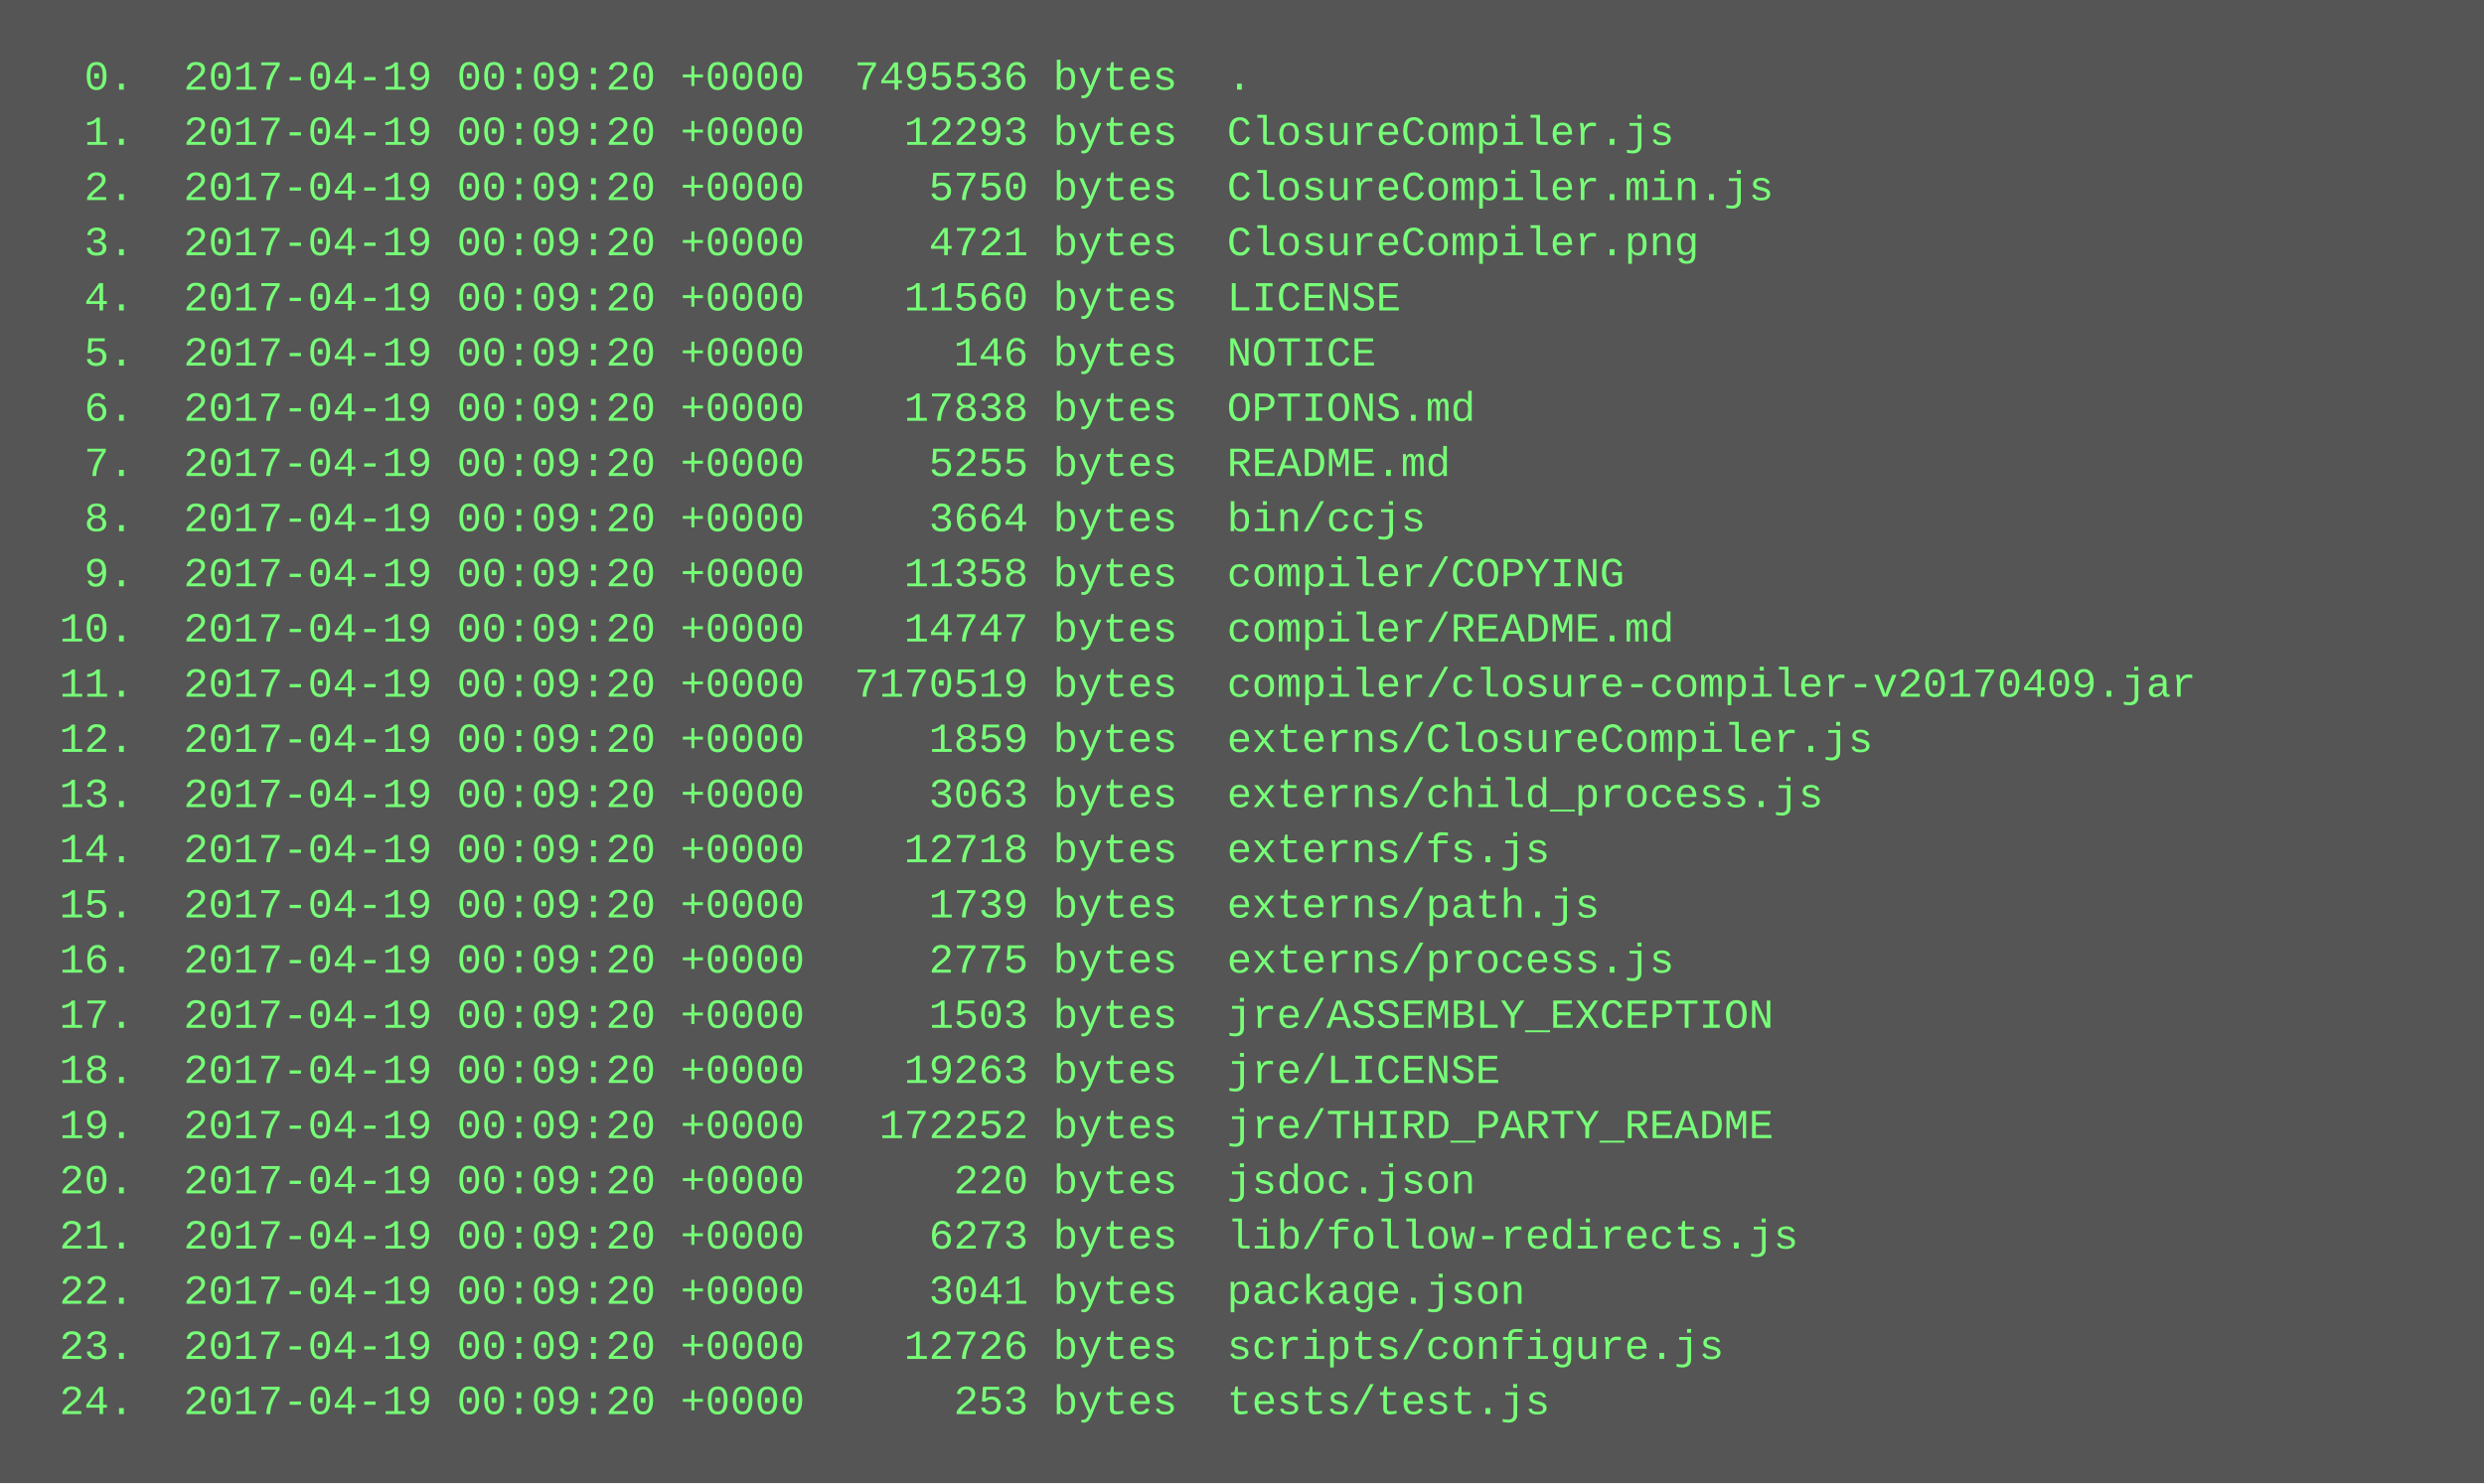
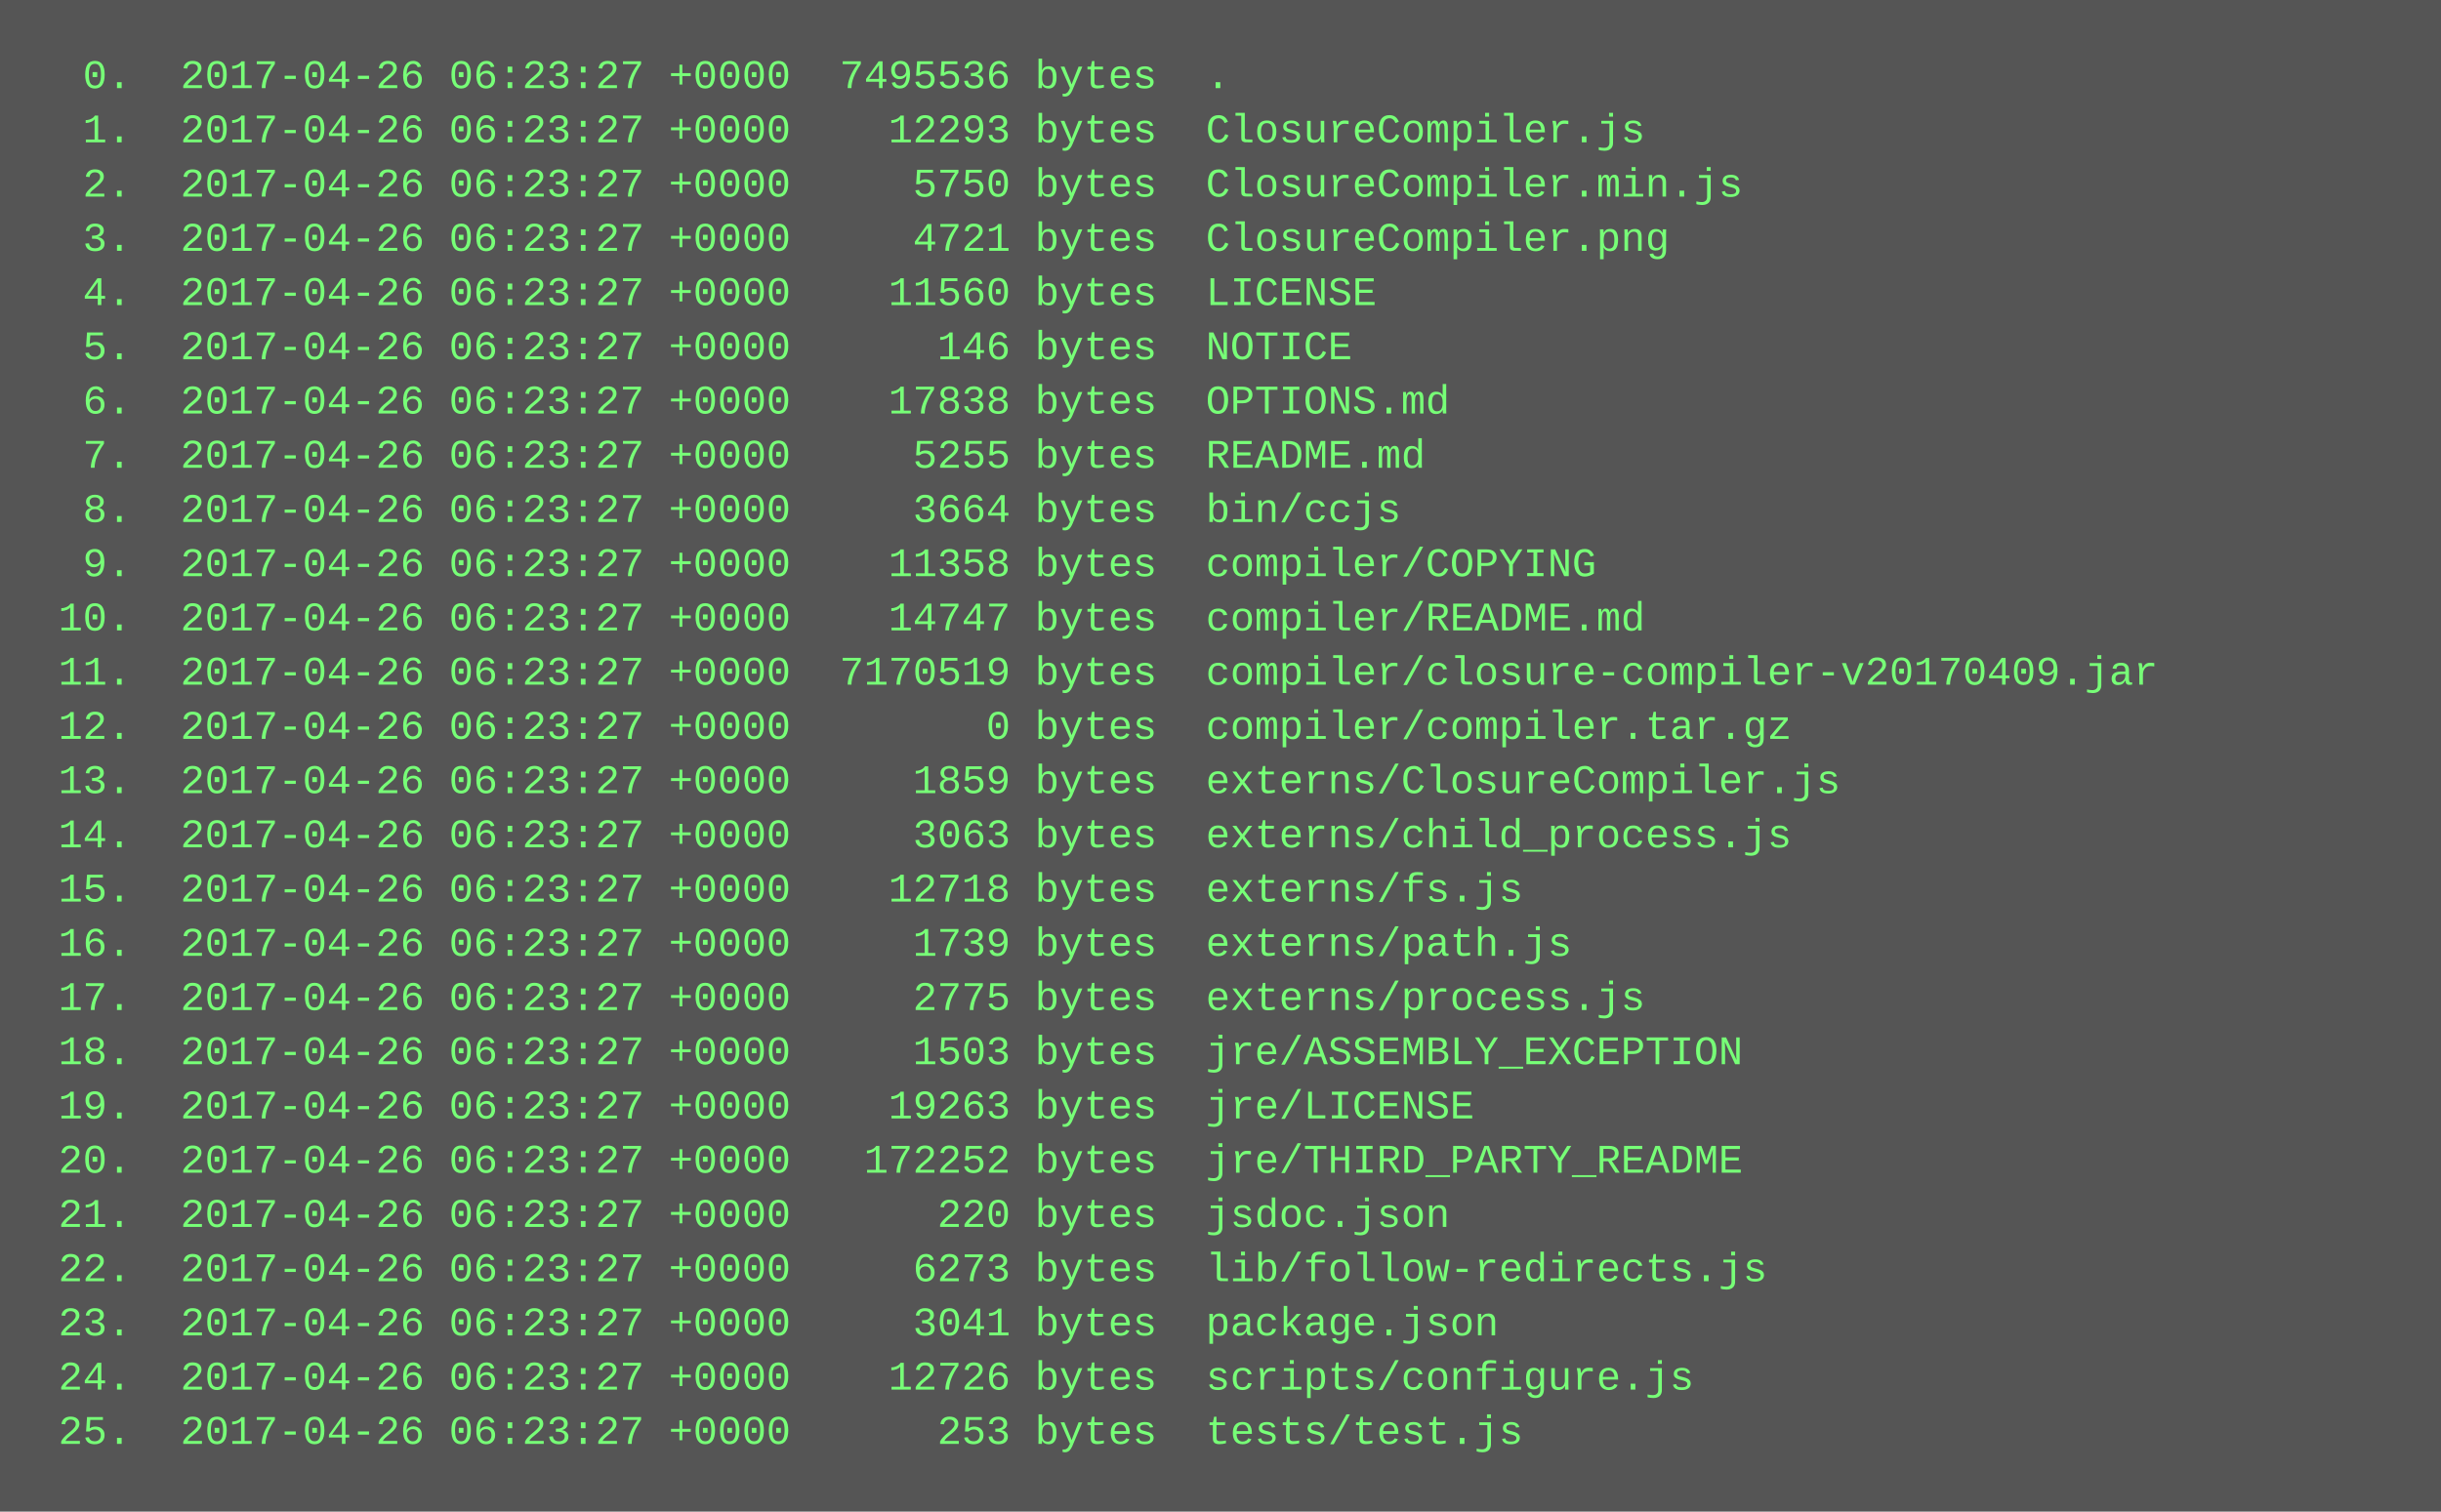
- <svg xmlns="http://www.w3.org/2000/svg" height="430" width="720">
-   <rect height="430" fill="#555" width="720" />
+ <svg xmlns="http://www.w3.org/2000/svg" height="446" width="720">
+   <rect height="446" fill="#555" width="720" />
  <text fill="#7f7" font-family="Courier New" font-size="12" xml:space="preserve">
-     <tspan x="10" y="26">  0.  2017-04-19 00:09:20 +0000  7495536 bytes  .</tspan>
-     <tspan x="10" y="42">  1.  2017-04-19 00:09:20 +0000    12293 bytes  ClosureCompiler.js</tspan>
-     <tspan x="10" y="58">  2.  2017-04-19 00:09:20 +0000     5750 bytes  ClosureCompiler.min.js</tspan>
-     <tspan x="10" y="74">  3.  2017-04-19 00:09:20 +0000     4721 bytes  ClosureCompiler.png</tspan>
-     <tspan x="10" y="90">  4.  2017-04-19 00:09:20 +0000    11560 bytes  LICENSE</tspan>
-     <tspan x="10" y="106">  5.  2017-04-19 00:09:20 +0000      146 bytes  NOTICE</tspan>
-     <tspan x="10" y="122">  6.  2017-04-19 00:09:20 +0000    17838 bytes  OPTIONS.md</tspan>
-     <tspan x="10" y="138">  7.  2017-04-19 00:09:20 +0000     5255 bytes  README.md</tspan>
-     <tspan x="10" y="154">  8.  2017-04-19 00:09:20 +0000     3664 bytes  bin/ccjs</tspan>
-     <tspan x="10" y="170">  9.  2017-04-19 00:09:20 +0000    11358 bytes  compiler/COPYING</tspan>
-     <tspan x="10" y="186"> 10.  2017-04-19 00:09:20 +0000    14747 bytes  compiler/README.md</tspan>
-     <tspan x="10" y="202"> 11.  2017-04-19 00:09:20 +0000  7170519 bytes  compiler/closure-compiler-v20170409.jar</tspan>
-     <tspan x="10" y="218"> 12.  2017-04-19 00:09:20 +0000     1859 bytes  externs/ClosureCompiler.js</tspan>
-     <tspan x="10" y="234"> 13.  2017-04-19 00:09:20 +0000     3063 bytes  externs/child_process.js</tspan>
-     <tspan x="10" y="250"> 14.  2017-04-19 00:09:20 +0000    12718 bytes  externs/fs.js</tspan>
-     <tspan x="10" y="266"> 15.  2017-04-19 00:09:20 +0000     1739 bytes  externs/path.js</tspan>
-     <tspan x="10" y="282"> 16.  2017-04-19 00:09:20 +0000     2775 bytes  externs/process.js</tspan>
-     <tspan x="10" y="298"> 17.  2017-04-19 00:09:20 +0000     1503 bytes  jre/ASSEMBLY_EXCEPTION</tspan>
-     <tspan x="10" y="314"> 18.  2017-04-19 00:09:20 +0000    19263 bytes  jre/LICENSE</tspan>
-     <tspan x="10" y="330"> 19.  2017-04-19 00:09:20 +0000   172252 bytes  jre/THIRD_PARTY_README</tspan>
-     <tspan x="10" y="346"> 20.  2017-04-19 00:09:20 +0000      220 bytes  jsdoc.json</tspan>
-     <tspan x="10" y="362"> 21.  2017-04-19 00:09:20 +0000     6273 bytes  lib/follow-redirects.js</tspan>
-     <tspan x="10" y="378"> 22.  2017-04-19 00:09:20 +0000     3041 bytes  package.json</tspan>
-     <tspan x="10" y="394"> 23.  2017-04-19 00:09:20 +0000    12726 bytes  scripts/configure.js</tspan>
-     <tspan x="10" y="410"> 24.  2017-04-19 00:09:20 +0000      253 bytes  tests/test.js</tspan>
+     <tspan x="10" y="26">  0.  2017-04-26 06:23:27 +0000  7495536 bytes  .</tspan>
+     <tspan x="10" y="42">  1.  2017-04-26 06:23:27 +0000    12293 bytes  ClosureCompiler.js</tspan>
+     <tspan x="10" y="58">  2.  2017-04-26 06:23:27 +0000     5750 bytes  ClosureCompiler.min.js</tspan>
+     <tspan x="10" y="74">  3.  2017-04-26 06:23:27 +0000     4721 bytes  ClosureCompiler.png</tspan>
+     <tspan x="10" y="90">  4.  2017-04-26 06:23:27 +0000    11560 bytes  LICENSE</tspan>
+     <tspan x="10" y="106">  5.  2017-04-26 06:23:27 +0000      146 bytes  NOTICE</tspan>
+     <tspan x="10" y="122">  6.  2017-04-26 06:23:27 +0000    17838 bytes  OPTIONS.md</tspan>
+     <tspan x="10" y="138">  7.  2017-04-26 06:23:27 +0000     5255 bytes  README.md</tspan>
+     <tspan x="10" y="154">  8.  2017-04-26 06:23:27 +0000     3664 bytes  bin/ccjs</tspan>
+     <tspan x="10" y="170">  9.  2017-04-26 06:23:27 +0000    11358 bytes  compiler/COPYING</tspan>
+     <tspan x="10" y="186"> 10.  2017-04-26 06:23:27 +0000    14747 bytes  compiler/README.md</tspan>
+     <tspan x="10" y="202"> 11.  2017-04-26 06:23:27 +0000  7170519 bytes  compiler/closure-compiler-v20170409.jar</tspan>
+     <tspan x="10" y="218"> 12.  2017-04-26 06:23:27 +0000        0 bytes  compiler/compiler.tar.gz</tspan>
+     <tspan x="10" y="234"> 13.  2017-04-26 06:23:27 +0000     1859 bytes  externs/ClosureCompiler.js</tspan>
+     <tspan x="10" y="250"> 14.  2017-04-26 06:23:27 +0000     3063 bytes  externs/child_process.js</tspan>
+     <tspan x="10" y="266"> 15.  2017-04-26 06:23:27 +0000    12718 bytes  externs/fs.js</tspan>
+     <tspan x="10" y="282"> 16.  2017-04-26 06:23:27 +0000     1739 bytes  externs/path.js</tspan>
+     <tspan x="10" y="298"> 17.  2017-04-26 06:23:27 +0000     2775 bytes  externs/process.js</tspan>
+     <tspan x="10" y="314"> 18.  2017-04-26 06:23:27 +0000     1503 bytes  jre/ASSEMBLY_EXCEPTION</tspan>
+     <tspan x="10" y="330"> 19.  2017-04-26 06:23:27 +0000    19263 bytes  jre/LICENSE</tspan>
+     <tspan x="10" y="346"> 20.  2017-04-26 06:23:27 +0000   172252 bytes  jre/THIRD_PARTY_README</tspan>
+     <tspan x="10" y="362"> 21.  2017-04-26 06:23:27 +0000      220 bytes  jsdoc.json</tspan>
+     <tspan x="10" y="378"> 22.  2017-04-26 06:23:27 +0000     6273 bytes  lib/follow-redirects.js</tspan>
+     <tspan x="10" y="394"> 23.  2017-04-26 06:23:27 +0000     3041 bytes  package.json</tspan>
+     <tspan x="10" y="410"> 24.  2017-04-26 06:23:27 +0000    12726 bytes  scripts/configure.js</tspan>
+     <tspan x="10" y="426"> 25.  2017-04-26 06:23:27 +0000      253 bytes  tests/test.js</tspan>
  </text>
</svg>
